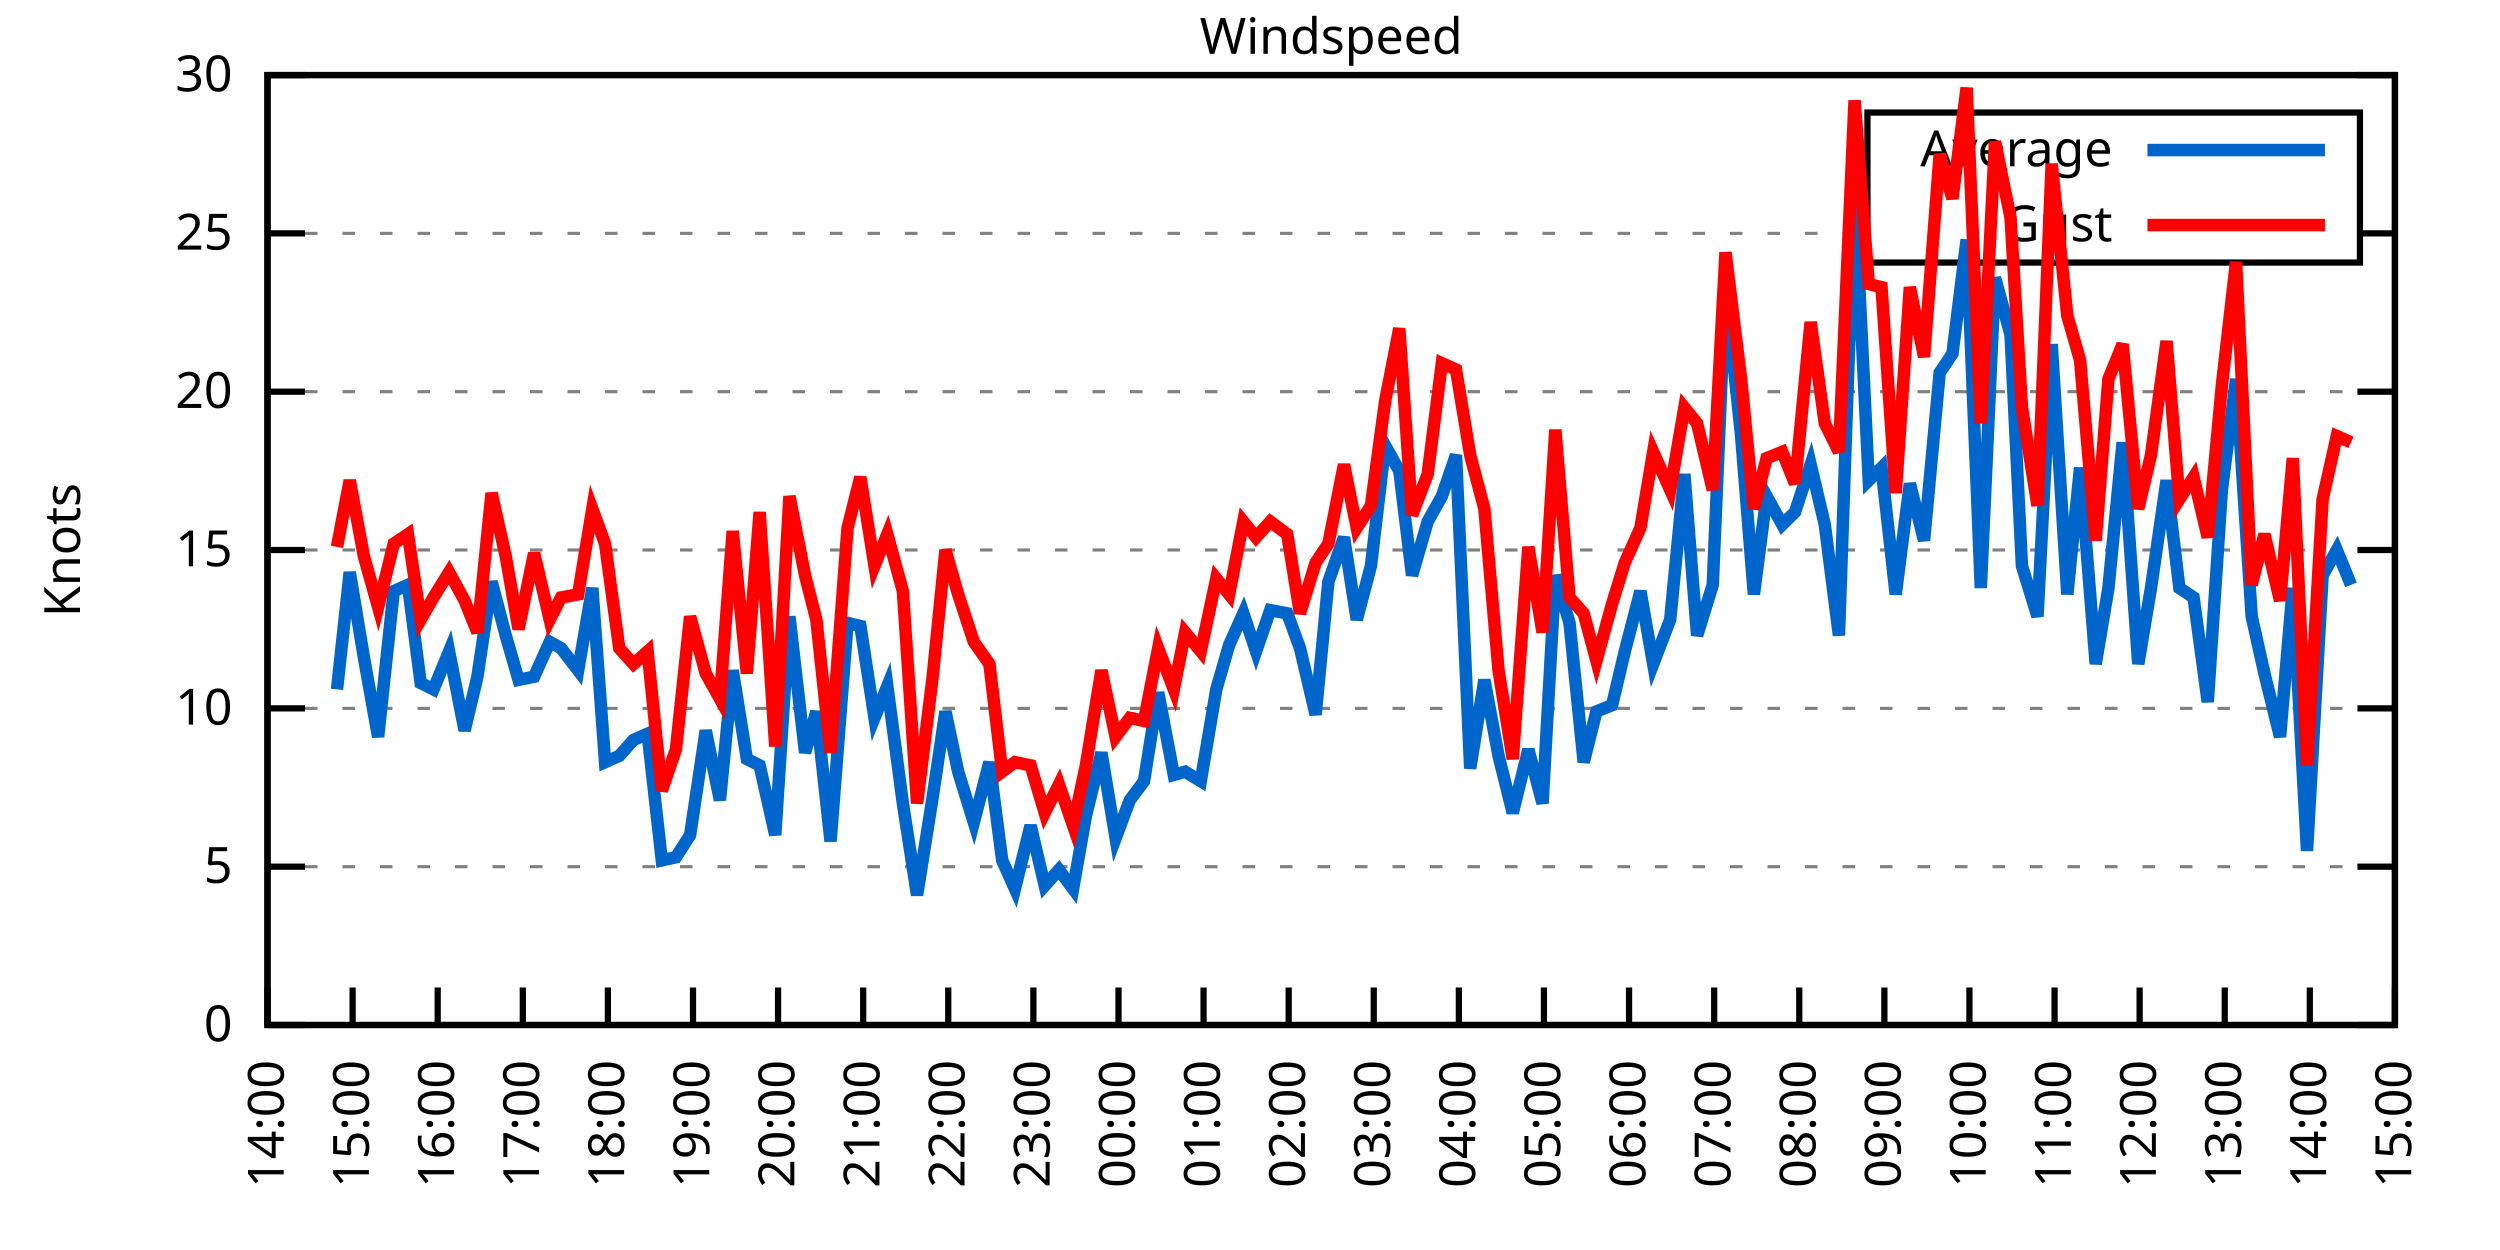
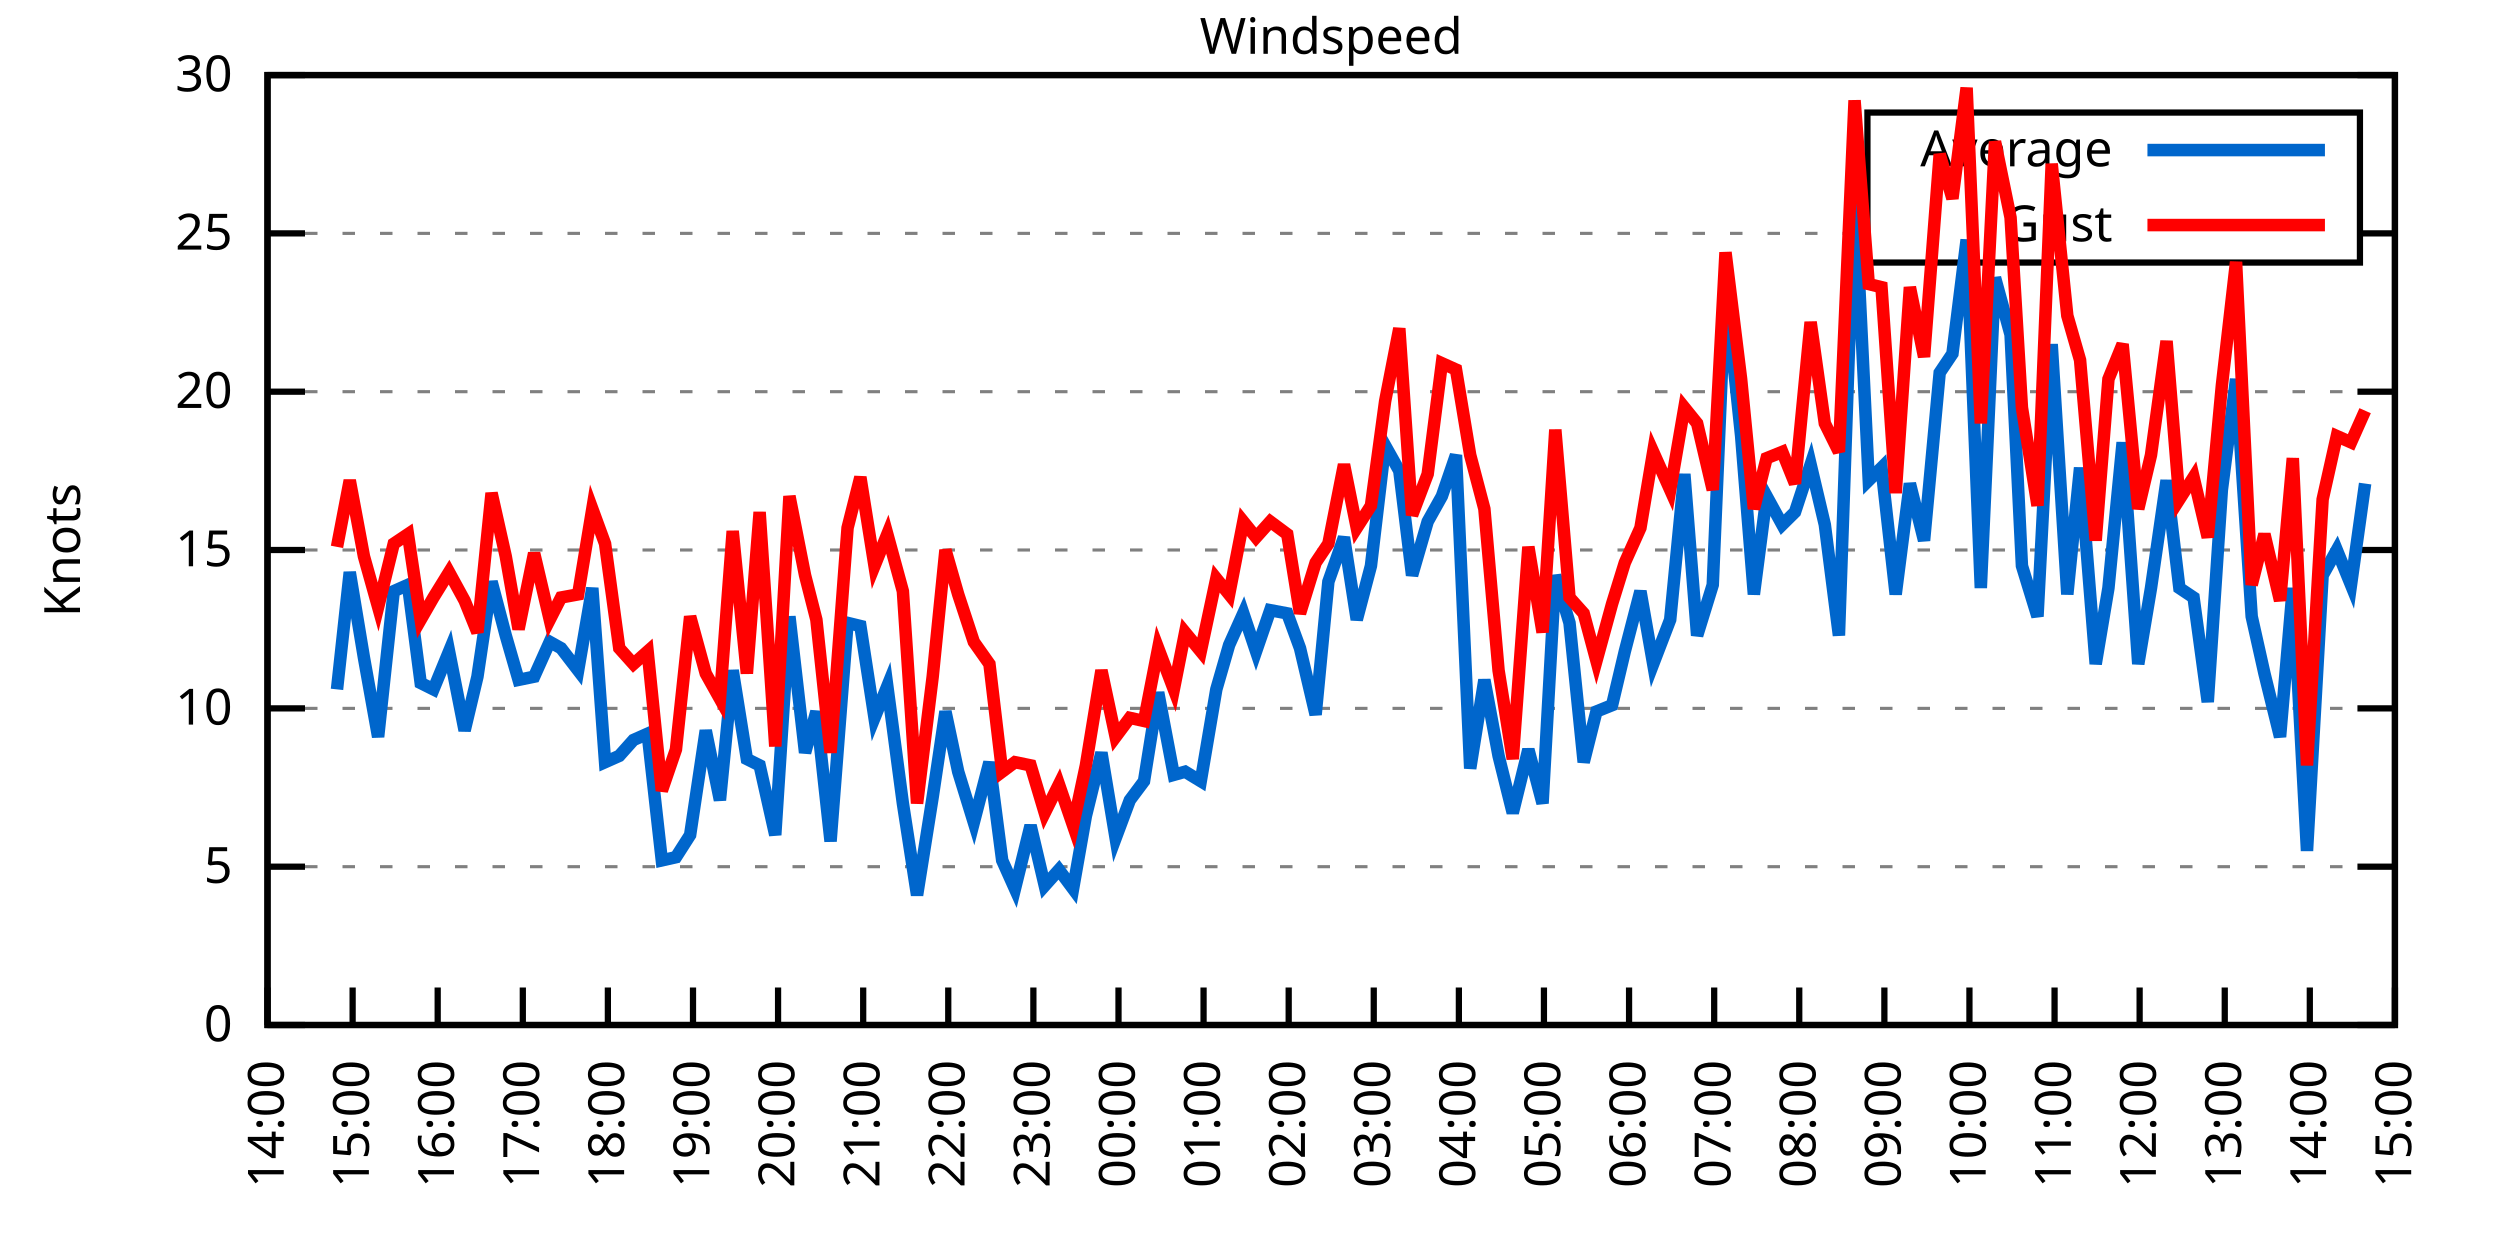
<svg xmlns="http://www.w3.org/2000/svg" xmlns:xlink="http://www.w3.org/1999/xlink" width="400" height="200" viewBox="0 0 400 200">
  <g id="gnuplot_canvas">
    <rect x="0" y="0" width="400" height="200" fill="none" />
    <defs>
      <circle id="gpDot" r="0.5" stroke-width="0.5" stroke="currentColor" />
      <path id="gpPt0" stroke-width="0.333" stroke="currentColor" d="M-1,0 h2 M0,-1 v2" />
      <path id="gpPt1" stroke-width="0.333" stroke="currentColor" d="M-1,-1 L1,1 M1,-1 L-1,1" />
      <path id="gpPt2" stroke-width="0.333" stroke="currentColor" d="M-1,0 L1,0 M0,-1 L0,1 M-1,-1 L1,1 M-1,1 L1,-1" />
      <rect id="gpPt3" stroke-width="0.333" stroke="currentColor" x="-1" y="-1" width="2" height="2" />
      <rect id="gpPt4" stroke-width="0.333" stroke="currentColor" fill="currentColor" x="-1" y="-1" width="2" height="2" />
      <circle id="gpPt5" stroke-width="0.333" stroke="currentColor" cx="0" cy="0" r="1" />
      <use xlink:href="#gpPt5" id="gpPt6" fill="currentColor" stroke="none" />
      <path id="gpPt7" stroke-width="0.333" stroke="currentColor" d="M0,-1.33 L-1.33,0.67 L1.33,0.67 z" />
      <use xlink:href="#gpPt7" id="gpPt8" fill="currentColor" stroke="none" />
      <use xlink:href="#gpPt7" id="gpPt9" stroke="currentColor" transform="rotate(180)" />
      <use xlink:href="#gpPt9" id="gpPt10" fill="currentColor" stroke="none" />
      <use xlink:href="#gpPt3" id="gpPt11" stroke="currentColor" transform="rotate(45)" />
      <use xlink:href="#gpPt11" id="gpPt12" fill="currentColor" stroke="none" />
      <path id="gpPt13" stroke-width="0.333" stroke="currentColor" d="M0,1.330 L1.265,0.411 L0.782,-1.067 L-0.782,-1.076 L-1.265,0.411 z" />
      <use xlink:href="#gpPt13" id="gpPt14" fill="currentColor" stroke="none" />
      <filter id="textbox" filterUnits="objectBoundingBox" x="0" y="0" height="1" width="1">
        <feFlood flood-color="white" flood-opacity="1" result="bgnd" />
        <feComposite in="SourceGraphic" in2="bgnd" operator="atop" />
      </filter>
      <filter id="greybox" filterUnits="objectBoundingBox" x="0" y="0" height="1" width="1">
        <feFlood flood-color="lightgrey" flood-opacity="1" result="grey" />
        <feComposite in="SourceGraphic" in2="grey" operator="atop" />
      </filter>
    </defs>
    <g fill="none" color="white" stroke="currentColor" stroke-width="1.00" stroke-linecap="butt" stroke-linejoin="miter">
</g>
    <g fill="none" color="black" stroke="currentColor" stroke-width="1.00" stroke-linecap="butt" stroke-linejoin="miter">
      <g stroke="none" shape-rendering="crispEdges">
        <polygon fill="rgb(255, 255, 255)" points="42.80,164.00 383.18,164.00 383.18,12.02 42.80,12.02 " />
      </g>
    </g>
    <g fill="none" color="black" stroke="currentColor" stroke-width="1.00" stroke-linecap="butt" stroke-linejoin="miter">
</g>
    <g fill="none" color="black" stroke="black" stroke-width="0.50" stroke-linecap="butt" stroke-linejoin="miter">
</g>
    <g fill="none" color="gray" stroke="currentColor" stroke-width="0.50" stroke-linecap="butt" stroke-linejoin="miter">
      <path stroke="gray" stroke-dasharray="2,4" class="gridline" d="M42.80,164.00 L383.19,164.00  " />
    </g>
    <g fill="none" color="gray" stroke="gray" stroke-width="1.00" stroke-linecap="butt" stroke-linejoin="miter">
</g>
    <g fill="none" color="black" stroke="currentColor" stroke-width="1.00" stroke-linecap="butt" stroke-linejoin="miter">
      <path stroke="black" d="M42.80,164.00 L48.80,164.00 M383.19,164.00 L377.19,164.00  " />
      <g transform="translate(37.20,166.60)" stroke="none" fill="black" font-family="Sans" font-size="8.00" text-anchor="end">
        <text>
          <tspan font-family="Sans"> 0</tspan>
        </text>
      </g>
    </g>
    <g fill="none" color="black" stroke="currentColor" stroke-width="1.00" stroke-linecap="butt" stroke-linejoin="miter">
</g>
    <g fill="none" color="black" stroke="black" stroke-width="0.50" stroke-linecap="butt" stroke-linejoin="miter">
</g>
    <g fill="none" color="gray" stroke="currentColor" stroke-width="0.50" stroke-linecap="butt" stroke-linejoin="miter">
      <path stroke="gray" stroke-dasharray="2,4" class="gridline" d="M42.80,138.67 L383.19,138.67  " />
    </g>
    <g fill="none" color="gray" stroke="gray" stroke-width="1.00" stroke-linecap="butt" stroke-linejoin="miter">
</g>
    <g fill="none" color="black" stroke="currentColor" stroke-width="1.00" stroke-linecap="butt" stroke-linejoin="miter">
      <path stroke="black" d="M42.80,138.67 L48.80,138.67 M383.19,138.67 L377.19,138.67  " />
      <g transform="translate(37.20,141.27)" stroke="none" fill="black" font-family="Sans" font-size="8.00" text-anchor="end">
        <text>
          <tspan font-family="Sans"> 5</tspan>
        </text>
      </g>
    </g>
    <g fill="none" color="black" stroke="currentColor" stroke-width="1.00" stroke-linecap="butt" stroke-linejoin="miter">
</g>
    <g fill="none" color="black" stroke="black" stroke-width="0.50" stroke-linecap="butt" stroke-linejoin="miter">
</g>
    <g fill="none" color="gray" stroke="currentColor" stroke-width="0.50" stroke-linecap="butt" stroke-linejoin="miter">
      <path stroke="gray" stroke-dasharray="2,4" class="gridline" d="M42.80,113.34 L383.19,113.34  " />
    </g>
    <g fill="none" color="gray" stroke="gray" stroke-width="1.00" stroke-linecap="butt" stroke-linejoin="miter">
</g>
    <g fill="none" color="black" stroke="currentColor" stroke-width="1.00" stroke-linecap="butt" stroke-linejoin="miter">
      <path stroke="black" d="M42.80,113.34 L48.80,113.34 M383.19,113.34 L377.19,113.34  " />
      <g transform="translate(37.20,115.94)" stroke="none" fill="black" font-family="Sans" font-size="8.00" text-anchor="end">
        <text>
          <tspan font-family="Sans"> 10</tspan>
        </text>
      </g>
    </g>
    <g fill="none" color="black" stroke="currentColor" stroke-width="1.00" stroke-linecap="butt" stroke-linejoin="miter">
</g>
    <g fill="none" color="black" stroke="black" stroke-width="0.50" stroke-linecap="butt" stroke-linejoin="miter">
</g>
    <g fill="none" color="gray" stroke="currentColor" stroke-width="0.50" stroke-linecap="butt" stroke-linejoin="miter">
      <path stroke="gray" stroke-dasharray="2,4" class="gridline" d="M42.80,88.00 L383.19,88.00  " />
    </g>
    <g fill="none" color="gray" stroke="gray" stroke-width="1.00" stroke-linecap="butt" stroke-linejoin="miter">
</g>
    <g fill="none" color="black" stroke="currentColor" stroke-width="1.00" stroke-linecap="butt" stroke-linejoin="miter">
      <path stroke="black" d="M42.80,88.00 L48.80,88.00 M383.19,88.00 L377.19,88.00  " />
      <g transform="translate(37.20,90.60)" stroke="none" fill="black" font-family="Sans" font-size="8.00" text-anchor="end">
        <text>
          <tspan font-family="Sans"> 15</tspan>
        </text>
      </g>
    </g>
    <g fill="none" color="black" stroke="currentColor" stroke-width="1.00" stroke-linecap="butt" stroke-linejoin="miter">
</g>
    <g fill="none" color="black" stroke="black" stroke-width="0.50" stroke-linecap="butt" stroke-linejoin="miter">
</g>
    <g fill="none" color="gray" stroke="currentColor" stroke-width="0.50" stroke-linecap="butt" stroke-linejoin="miter">
      <path stroke="gray" stroke-dasharray="2,4" class="gridline" d="M42.80,62.67 L383.19,62.67  " />
    </g>
    <g fill="none" color="gray" stroke="gray" stroke-width="1.00" stroke-linecap="butt" stroke-linejoin="miter">
</g>
    <g fill="none" color="black" stroke="currentColor" stroke-width="1.00" stroke-linecap="butt" stroke-linejoin="miter">
      <path stroke="black" d="M42.80,62.67 L48.80,62.67 M383.19,62.67 L377.19,62.67  " />
      <g transform="translate(37.20,65.27)" stroke="none" fill="black" font-family="Sans" font-size="8.00" text-anchor="end">
        <text>
          <tspan font-family="Sans"> 20</tspan>
        </text>
      </g>
    </g>
    <g fill="none" color="black" stroke="currentColor" stroke-width="1.00" stroke-linecap="butt" stroke-linejoin="miter">
</g>
    <g fill="none" color="black" stroke="black" stroke-width="0.50" stroke-linecap="butt" stroke-linejoin="miter">
</g>
    <g fill="none" color="gray" stroke="currentColor" stroke-width="0.50" stroke-linecap="butt" stroke-linejoin="miter">
      <path stroke="gray" stroke-dasharray="2,4" class="gridline" d="M42.80,37.34 L298.79,37.34 M377.59,37.34 L383.19,37.34  " />
    </g>
    <g fill="none" color="gray" stroke="gray" stroke-width="1.00" stroke-linecap="butt" stroke-linejoin="miter">
</g>
    <g fill="none" color="black" stroke="currentColor" stroke-width="1.00" stroke-linecap="butt" stroke-linejoin="miter">
      <path stroke="black" d="M42.80,37.34 L48.80,37.34 M383.19,37.34 L377.19,37.34  " />
      <g transform="translate(37.20,39.94)" stroke="none" fill="black" font-family="Sans" font-size="8.00" text-anchor="end">
        <text>
          <tspan font-family="Sans"> 25</tspan>
        </text>
      </g>
    </g>
    <g fill="none" color="black" stroke="currentColor" stroke-width="1.00" stroke-linecap="butt" stroke-linejoin="miter">
</g>
    <g fill="none" color="black" stroke="black" stroke-width="0.50" stroke-linecap="butt" stroke-linejoin="miter">
</g>
    <g fill="none" color="gray" stroke="currentColor" stroke-width="0.50" stroke-linecap="butt" stroke-linejoin="miter">
      <path stroke="gray" stroke-dasharray="2,4" class="gridline" d="M42.80,12.01 L383.19,12.01  " />
    </g>
    <g fill="none" color="gray" stroke="gray" stroke-width="1.00" stroke-linecap="butt" stroke-linejoin="miter">
</g>
    <g fill="none" color="black" stroke="currentColor" stroke-width="1.00" stroke-linecap="butt" stroke-linejoin="miter">
      <path stroke="black" d="M42.80,12.01 L48.80,12.01 M383.19,12.01 L377.19,12.01  " />
      <g transform="translate(37.20,14.61)" stroke="none" fill="black" font-family="Sans" font-size="8.00" text-anchor="end">
        <text>
          <tspan font-family="Sans"> 30</tspan>
        </text>
      </g>
    </g>
    <g fill="none" color="black" stroke="currentColor" stroke-width="1.00" stroke-linecap="butt" stroke-linejoin="miter">
      <path stroke="black" d="M42.80,164.00 L42.80,158.00  " />
      <g transform="translate(45.40,169.60) rotate(270.00)" stroke="none" fill="black" font-family="Sans" font-size="8.00" text-anchor="end">
        <text>
          <tspan font-family="Sans">14:00</tspan>
        </text>
      </g>
    </g>
    <g fill="none" color="black" stroke="currentColor" stroke-width="1.00" stroke-linecap="butt" stroke-linejoin="miter">
      <path stroke="black" d="M56.42,164.00 L56.42,158.00  " />
      <g transform="translate(59.02,169.60) rotate(270.00)" stroke="none" fill="black" font-family="Sans" font-size="8.00" text-anchor="end">
        <text>
          <tspan font-family="Sans">15:00</tspan>
        </text>
      </g>
    </g>
    <g fill="none" color="black" stroke="currentColor" stroke-width="1.00" stroke-linecap="butt" stroke-linejoin="miter">
      <path stroke="black" d="M70.03,164.00 L70.03,158.00  " />
      <g transform="translate(72.63,169.60) rotate(270.00)" stroke="none" fill="black" font-family="Sans" font-size="8.00" text-anchor="end">
        <text>
          <tspan font-family="Sans">16:00</tspan>
        </text>
      </g>
    </g>
    <g fill="none" color="black" stroke="currentColor" stroke-width="1.00" stroke-linecap="butt" stroke-linejoin="miter">
      <path stroke="black" d="M83.65,164.00 L83.65,158.00  " />
      <g transform="translate(86.25,169.60) rotate(270.00)" stroke="none" fill="black" font-family="Sans" font-size="8.00" text-anchor="end">
        <text>
          <tspan font-family="Sans">17:00</tspan>
        </text>
      </g>
    </g>
    <g fill="none" color="black" stroke="currentColor" stroke-width="1.00" stroke-linecap="butt" stroke-linejoin="miter">
      <path stroke="black" d="M97.26,164.00 L97.26,158.00  " />
      <g transform="translate(99.86,169.60) rotate(270.00)" stroke="none" fill="black" font-family="Sans" font-size="8.00" text-anchor="end">
        <text>
          <tspan font-family="Sans">18:00</tspan>
        </text>
      </g>
    </g>
    <g fill="none" color="black" stroke="currentColor" stroke-width="1.00" stroke-linecap="butt" stroke-linejoin="miter">
      <path stroke="black" d="M110.88,164.00 L110.88,158.00  " />
      <g transform="translate(113.48,169.60) rotate(270.00)" stroke="none" fill="black" font-family="Sans" font-size="8.00" text-anchor="end">
        <text>
          <tspan font-family="Sans">19:00</tspan>
        </text>
      </g>
    </g>
    <g fill="none" color="black" stroke="currentColor" stroke-width="1.00" stroke-linecap="butt" stroke-linejoin="miter">
      <path stroke="black" d="M124.49,164.00 L124.49,158.00  " />
      <g transform="translate(127.09,169.60) rotate(270.00)" stroke="none" fill="black" font-family="Sans" font-size="8.00" text-anchor="end">
        <text>
          <tspan font-family="Sans">20:00</tspan>
        </text>
      </g>
    </g>
    <g fill="none" color="black" stroke="currentColor" stroke-width="1.00" stroke-linecap="butt" stroke-linejoin="miter">
      <path stroke="black" d="M138.11,164.00 L138.11,158.00  " />
      <g transform="translate(140.71,169.60) rotate(270.00)" stroke="none" fill="black" font-family="Sans" font-size="8.00" text-anchor="end">
        <text>
          <tspan font-family="Sans">21:00</tspan>
        </text>
      </g>
    </g>
    <g fill="none" color="black" stroke="currentColor" stroke-width="1.00" stroke-linecap="butt" stroke-linejoin="miter">
      <path stroke="black" d="M151.72,164.00 L151.72,158.00  " />
      <g transform="translate(154.32,169.60) rotate(270.00)" stroke="none" fill="black" font-family="Sans" font-size="8.00" text-anchor="end">
        <text>
          <tspan font-family="Sans">22:00</tspan>
        </text>
      </g>
    </g>
    <g fill="none" color="black" stroke="currentColor" stroke-width="1.00" stroke-linecap="butt" stroke-linejoin="miter">
      <path stroke="black" d="M165.34,164.00 L165.34,158.00  " />
      <g transform="translate(167.94,169.60) rotate(270.00)" stroke="none" fill="black" font-family="Sans" font-size="8.00" text-anchor="end">
        <text>
          <tspan font-family="Sans">23:00</tspan>
        </text>
      </g>
    </g>
    <g fill="none" color="black" stroke="currentColor" stroke-width="1.00" stroke-linecap="butt" stroke-linejoin="miter">
      <path stroke="black" d="M178.96,164.00 L178.96,158.00  " />
      <g transform="translate(181.56,169.60) rotate(270.00)" stroke="none" fill="black" font-family="Sans" font-size="8.00" text-anchor="end">
        <text>
          <tspan font-family="Sans">00:00</tspan>
        </text>
      </g>
    </g>
    <g fill="none" color="black" stroke="currentColor" stroke-width="1.00" stroke-linecap="butt" stroke-linejoin="miter">
      <path stroke="black" d="M192.57,164.00 L192.57,158.00  " />
      <g transform="translate(195.17,169.60) rotate(270.00)" stroke="none" fill="black" font-family="Sans" font-size="8.00" text-anchor="end">
        <text>
          <tspan font-family="Sans">01:00</tspan>
        </text>
      </g>
    </g>
    <g fill="none" color="black" stroke="currentColor" stroke-width="1.00" stroke-linecap="butt" stroke-linejoin="miter">
      <path stroke="black" d="M206.19,164.00 L206.19,158.00  " />
      <g transform="translate(208.79,169.60) rotate(270.00)" stroke="none" fill="black" font-family="Sans" font-size="8.00" text-anchor="end">
        <text>
          <tspan font-family="Sans">02:00</tspan>
        </text>
      </g>
    </g>
    <g fill="none" color="black" stroke="currentColor" stroke-width="1.00" stroke-linecap="butt" stroke-linejoin="miter">
      <path stroke="black" d="M219.80,164.00 L219.80,158.00  " />
      <g transform="translate(222.40,169.60) rotate(270.00)" stroke="none" fill="black" font-family="Sans" font-size="8.00" text-anchor="end">
        <text>
          <tspan font-family="Sans">03:00</tspan>
        </text>
      </g>
    </g>
    <g fill="none" color="black" stroke="currentColor" stroke-width="1.00" stroke-linecap="butt" stroke-linejoin="miter">
      <path stroke="black" d="M233.42,164.00 L233.42,158.00  " />
      <g transform="translate(236.02,169.60) rotate(270.00)" stroke="none" fill="black" font-family="Sans" font-size="8.00" text-anchor="end">
        <text>
          <tspan font-family="Sans">04:00</tspan>
        </text>
      </g>
    </g>
    <g fill="none" color="black" stroke="currentColor" stroke-width="1.00" stroke-linecap="butt" stroke-linejoin="miter">
      <path stroke="black" d="M247.03,164.00 L247.03,158.00  " />
      <g transform="translate(249.63,169.60) rotate(270.00)" stroke="none" fill="black" font-family="Sans" font-size="8.00" text-anchor="end">
        <text>
          <tspan font-family="Sans">05:00</tspan>
        </text>
      </g>
    </g>
    <g fill="none" color="black" stroke="currentColor" stroke-width="1.00" stroke-linecap="butt" stroke-linejoin="miter">
      <path stroke="black" d="M260.65,164.00 L260.65,158.00  " />
      <g transform="translate(263.25,169.60) rotate(270.00)" stroke="none" fill="black" font-family="Sans" font-size="8.00" text-anchor="end">
        <text>
          <tspan font-family="Sans">06:00</tspan>
        </text>
      </g>
    </g>
    <g fill="none" color="black" stroke="currentColor" stroke-width="1.00" stroke-linecap="butt" stroke-linejoin="miter">
      <path stroke="black" d="M274.27,164.00 L274.27,158.00  " />
      <g transform="translate(276.87,169.60) rotate(270.00)" stroke="none" fill="black" font-family="Sans" font-size="8.00" text-anchor="end">
        <text>
          <tspan font-family="Sans">07:00</tspan>
        </text>
      </g>
    </g>
    <g fill="none" color="black" stroke="currentColor" stroke-width="1.00" stroke-linecap="butt" stroke-linejoin="miter">
      <path stroke="black" d="M287.88,164.00 L287.88,158.00  " />
      <g transform="translate(290.48,169.60) rotate(270.00)" stroke="none" fill="black" font-family="Sans" font-size="8.00" text-anchor="end">
        <text>
          <tspan font-family="Sans">08:00</tspan>
        </text>
      </g>
    </g>
    <g fill="none" color="black" stroke="currentColor" stroke-width="1.00" stroke-linecap="butt" stroke-linejoin="miter">
      <path stroke="black" d="M301.50,164.00 L301.50,158.00  " />
      <g transform="translate(304.10,169.60) rotate(270.00)" stroke="none" fill="black" font-family="Sans" font-size="8.00" text-anchor="end">
        <text>
          <tspan font-family="Sans">09:00</tspan>
        </text>
      </g>
    </g>
    <g fill="none" color="black" stroke="currentColor" stroke-width="1.00" stroke-linecap="butt" stroke-linejoin="miter">
      <path stroke="black" d="M315.11,164.00 L315.11,158.00  " />
      <g transform="translate(317.71,169.60) rotate(270.00)" stroke="none" fill="black" font-family="Sans" font-size="8.00" text-anchor="end">
        <text>
          <tspan font-family="Sans">10:00</tspan>
        </text>
      </g>
    </g>
    <g fill="none" color="black" stroke="currentColor" stroke-width="1.00" stroke-linecap="butt" stroke-linejoin="miter">
      <path stroke="black" d="M328.73,164.00 L328.73,158.00  " />
      <g transform="translate(331.33,169.60) rotate(270.00)" stroke="none" fill="black" font-family="Sans" font-size="8.00" text-anchor="end">
        <text>
          <tspan font-family="Sans">11:00</tspan>
        </text>
      </g>
    </g>
    <g fill="none" color="black" stroke="currentColor" stroke-width="1.00" stroke-linecap="butt" stroke-linejoin="miter">
      <path stroke="black" d="M342.34,164.00 L342.34,158.00  " />
      <g transform="translate(344.94,169.60) rotate(270.00)" stroke="none" fill="black" font-family="Sans" font-size="8.00" text-anchor="end">
        <text>
          <tspan font-family="Sans">12:00</tspan>
        </text>
      </g>
    </g>
    <g fill="none" color="black" stroke="currentColor" stroke-width="1.00" stroke-linecap="butt" stroke-linejoin="miter">
      <path stroke="black" d="M355.96,164.00 L355.96,158.00  " />
      <g transform="translate(358.56,169.60) rotate(270.00)" stroke="none" fill="black" font-family="Sans" font-size="8.00" text-anchor="end">
        <text>
          <tspan font-family="Sans">13:00</tspan>
        </text>
      </g>
    </g>
    <g fill="none" color="black" stroke="currentColor" stroke-width="1.00" stroke-linecap="butt" stroke-linejoin="miter">
      <path stroke="black" d="M369.57,164.00 L369.57,158.00  " />
      <g transform="translate(372.17,169.60) rotate(270.00)" stroke="none" fill="black" font-family="Sans" font-size="8.00" text-anchor="end">
        <text>
          <tspan font-family="Sans">14:00</tspan>
        </text>
      </g>
    </g>
    <g fill="none" color="black" stroke="currentColor" stroke-width="1.00" stroke-linecap="butt" stroke-linejoin="miter">
      <path stroke="black" d="M383.19,164.00 L383.19,158.00  " />
      <g transform="translate(385.79,169.60) rotate(270.00)" stroke="none" fill="black" font-family="Sans" font-size="8.00" text-anchor="end">
        <text>
          <tspan font-family="Sans">15:00</tspan>
        </text>
      </g>
    </g>
    <g fill="none" color="black" stroke="currentColor" stroke-width="1.00" stroke-linecap="butt" stroke-linejoin="miter">
</g>
    <g fill="none" color="black" stroke="currentColor" stroke-width="1.00" stroke-linecap="butt" stroke-linejoin="miter">
      <path stroke="black" d="M42.80,12.01 L42.80,164.00 L383.19,164.00 L383.19,12.01 L42.80,12.01 Z  " />
    </g>
    <g fill="none" color="black" stroke="currentColor" stroke-width="1.00" stroke-linecap="butt" stroke-linejoin="miter">
</g>
    <g fill="none" color="black" stroke="currentColor" stroke-width="1.00" stroke-linecap="butt" stroke-linejoin="miter">
      <path stroke="black" d="M298.79,42.01 L298.79,18.01 L377.59,18.01 L377.59,42.01 L298.79,42.01 Z  " />
    </g>
    <g id="Windspeed_plot_1">
      <g fill="none" color="white" stroke="black" stroke-width="2.00" stroke-linecap="butt" stroke-linejoin="miter">
</g>
      <g fill="none" color="black" stroke="currentColor" stroke-width="2.00" stroke-linecap="butt" stroke-linejoin="miter">
        <g transform="translate(337.99,26.61)" stroke="none" fill="black" font-family="Sans" font-size="8.00" text-anchor="end">
          <text>
            <tspan font-family="Sans">Average</tspan>
          </text>
        </g>
      </g>
      <g fill="none" color="black" stroke="currentColor" stroke-width="2.00" stroke-linecap="butt" stroke-linejoin="miter">
-         <path stroke="rgb(  0, 102, 204)" d="M343.59,24.01 L371.99,24.01 M53.92,110.30 L55.96,91.55 L58.23,105.23 L60.50,117.90 L63.00,94.59 L65.27,93.58   L67.31,109.28 L69.35,110.30 L71.85,104.22 L74.34,116.88 L76.39,108.27 L78.65,93.07 L80.92,101.68 L82.97,108.78   L85.46,108.27 L87.96,102.70 L89.77,103.71 L92.50,107.26 L94.77,94.08 L96.81,121.95 L99.08,120.94 L101.35,118.40   L103.62,117.39 L105.89,137.66 L108.15,137.15 L110.42,133.60 L112.92,116.88 L115.19,128.03 L117.23,107.26 L119.50,121.44   L121.54,122.46 L124.04,133.60 L126.31,98.64 L128.81,120.43 L130.62,113.84 L132.89,134.62 L135.61,99.66 L137.66,100.16   L139.92,114.86 L141.97,109.79 L144.46,128.54 L146.73,143.23 L149.23,127.52 L151.27,113.84 L153.31,123.47 L155.81,131.58   L158.31,121.95 L160.35,137.66 L162.39,142.21 L164.89,132.08 L167.16,141.71 L169.43,139.17 L171.69,142.21 L173.74,130.56   L176.23,120.43 L178.50,134.11 L180.77,128.03 L183.04,124.99 L185.31,110.80 L187.81,123.98 L189.62,123.47 L192.12,124.99   L194.61,110.30 L196.66,103.20 L198.93,98.14 L200.97,104.22 L203.24,97.63 L205.96,98.14 L208.00,103.71 L210.50,114.35   L212.54,93.07 L215.04,85.98 L217.08,99.15 L219.35,90.54 L221.62,71.29 L223.89,75.34 L225.93,92.06 L228.43,83.45   L230.70,79.39 L232.96,72.81 L235.23,122.96 L237.50,108.78 L239.77,120.94 L242.04,130.06 L244.54,119.92 L246.81,128.54   L248.85,92.06 L251.12,99.66 L253.39,121.95 L255.43,113.84 L257.93,112.83 L259.97,104.22 L262.47,94.59 L264.51,106.24   L267.23,99.15 L269.50,75.85 L271.54,101.68 L274.04,93.58 L276.08,45.95 L278.58,69.77 L280.62,95.10 L282.66,79.39   L285.16,83.95 L287.20,81.93 L289.70,74.33 L291.97,83.95 L294.23,101.68 L296.73,30.25 L299.00,76.86 L301.04,74.83   L303.31,95.10 L305.58,77.37 L307.85,86.49 L310.35,59.63 L312.39,56.59 L314.66,38.35 L316.93,94.08 L319.20,44.43   L321.69,53.55 L323.51,90.54 L326.00,98.64 L328.27,55.07 L330.77,95.10 L332.81,74.83 L335.31,106.24 L337.35,94.08   L339.62,70.78 L342.12,106.24 L344.16,94.08 L346.65,76.86 L348.70,94.08 L350.97,95.60 L353.24,112.32 L355.50,78.38   L357.77,60.65 L360.27,98.64 L362.31,107.76 L364.81,117.90 L366.85,94.08 L369.12,136.14 L371.62,92.06 L373.89,88.00   L376.16,93.58  " />
+         <path stroke="rgb(  0, 102, 204)" d="M343.59,24.01 L371.99,24.01 M53.92,110.30 L55.96,91.55 L58.23,105.23 L60.50,117.90 L63.00,94.59 L65.27,93.58   L67.31,109.28 L69.35,110.30 L71.85,104.22 L74.34,116.88 L76.39,108.27 L78.65,93.07 L80.92,101.68 L82.97,108.78   L85.46,108.27 L87.96,102.70 L89.77,103.71 L92.50,107.26 L94.77,94.08 L96.81,121.95 L99.08,120.94 L101.35,118.40   L103.62,117.39 L105.89,137.66 L108.15,137.15 L110.42,133.60 L112.92,116.88 L115.19,128.03 L117.23,107.26 L119.50,121.44   L121.54,122.46 L124.04,133.60 L126.31,98.64 L128.81,120.43 L130.62,113.84 L132.89,134.62 L135.61,99.66 L137.66,100.16   L139.92,114.86 L141.97,109.79 L144.46,128.54 L146.73,143.23 L149.23,127.52 L151.27,113.84 L153.31,123.47 L155.81,131.58   L158.31,121.95 L160.35,137.66 L162.39,142.21 L164.89,132.08 L167.16,141.71 L169.43,139.17 L171.69,142.21 L173.74,130.56   L176.23,120.43 L178.50,134.11 L180.77,128.03 L183.04,124.99 L185.31,110.80 L187.81,123.98 L189.62,123.47 L192.12,124.99   L194.61,110.30 L196.66,103.20 L198.93,98.14 L200.97,104.22 L203.24,97.63 L205.96,98.14 L208.00,103.71 L210.50,114.35   L212.54,93.07 L215.04,85.98 L217.08,99.15 L219.35,90.54 L221.62,71.29 L223.89,75.34 L225.93,92.06 L228.43,83.45   L230.70,79.39 L232.96,72.81 L235.23,122.96 L237.50,108.78 L239.77,120.94 L242.04,130.06 L244.54,119.92 L246.81,128.54   L248.85,92.06 L251.12,99.66 L253.39,121.95 L255.43,113.84 L257.93,112.83 L259.97,104.22 L262.47,94.59 L264.51,106.24   L267.23,99.15 L269.50,75.85 L271.54,101.68 L274.04,93.58 L276.08,45.95 L278.58,69.77 L280.62,95.10 L282.66,79.39   L285.16,83.95 L287.20,81.93 L289.70,74.33 L291.97,83.95 L294.23,101.68 L296.73,30.25 L299.00,76.86 L301.04,74.83   L303.31,95.10 L305.58,77.37 L307.85,86.49 L310.35,59.63 L312.39,56.59 L314.66,38.35 L316.93,94.08 L319.20,44.43   L321.69,53.55 L323.51,90.54 L326.00,98.64 L328.27,55.07 L330.77,95.10 L332.81,74.83 L335.31,106.24 L337.35,94.08   L339.62,70.78 L342.12,106.24 L344.16,94.08 L346.65,76.86 L348.70,94.08 L350.97,95.60 L353.24,112.32 L355.50,78.38   L357.77,60.65 L360.27,98.64 L362.31,107.76 L364.81,117.90 L366.85,94.08 L369.12,136.14 L371.62,92.06 L373.89,88.00   L376.16,93.58 L378.42,77.37  " />
      </g>
    </g>
    <g id="Windspeed_plot_2">
      <g fill="none" color="black" stroke="currentColor" stroke-width="2.00" stroke-linecap="butt" stroke-linejoin="miter">
        <g transform="translate(337.99,38.61)" stroke="none" fill="black" font-family="Sans" font-size="8.00" text-anchor="end">
          <text>
            <tspan font-family="Sans">Gust</tspan>
          </text>
        </g>
      </g>
      <g fill="none" color="black" stroke="currentColor" stroke-width="2.00" stroke-linecap="butt" stroke-linejoin="miter">
-         <path stroke="rgb(255,   0,   0)" d="M343.59,36.01 L371.99,36.01 M53.92,87.50 L55.96,76.86 L58.23,89.02 L60.50,97.12 L63.00,86.99 L65.27,85.47   L67.31,99.15 L69.35,95.60 L71.85,91.55 L74.34,96.11 L76.39,101.18 L78.65,78.89 L80.92,89.02 L82.97,100.67   L85.46,88.51 L87.96,99.15 L89.77,95.60 L92.50,95.10 L94.77,81.42 L96.81,86.99 L99.08,103.71 L101.35,106.24   L103.62,104.22 L105.89,126.51 L108.15,119.92 L110.42,98.64 L112.92,107.76 L115.19,111.82 L117.23,84.97 L119.50,107.76   L121.54,81.93 L124.04,119.42 L126.31,79.39 L128.81,92.06 L130.62,99.15 L132.89,120.43 L135.61,84.46 L137.66,76.35   L139.92,90.54 L141.97,85.47 L144.46,94.59 L146.73,128.54 L149.23,108.27 L151.27,88.00 L153.31,95.10 L155.81,102.70   L158.31,106.24 L160.35,123.47 L162.39,121.95 L164.89,122.46 L167.16,130.06 L169.43,125.50 L171.69,132.08 L173.74,122.46   L176.23,107.26 L178.50,117.90 L180.77,114.86 L183.04,115.36 L185.31,103.71 L187.81,110.30 L189.62,101.18 L192.12,104.22   L194.61,92.56 L196.66,95.10 L198.93,83.45 L200.97,85.98 L203.24,83.45 L205.96,85.47 L208.00,98.14 L210.50,90.03   L212.54,86.99 L215.04,74.33 L217.08,84.46 L219.35,80.91 L221.62,64.19 L223.89,52.54 L225.93,82.43 L228.43,75.85   L230.70,58.11 L232.96,59.13 L235.23,72.81 L237.50,81.42 L239.77,107.26 L242.04,121.44 L244.54,87.50 L246.81,101.18   L248.85,68.75 L251.12,95.60 L253.39,98.14 L255.43,105.74 L257.93,96.62 L259.97,90.03 L262.47,84.46 L264.51,72.30   L267.23,78.38 L269.50,65.21 L271.54,67.74 L274.04,78.38 L276.08,40.38 L278.58,60.65 L280.62,81.42 L282.66,73.31   L285.16,72.30 L287.20,77.37 L289.70,51.53 L291.97,67.74 L294.23,72.30 L296.73,16.06 L299.00,45.45 L301.04,45.95   L303.31,78.89 L305.58,45.95 L307.85,57.10 L310.35,24.68 L312.39,31.77 L314.66,14.04 L316.93,67.74 L319.20,22.65   L321.69,34.81 L323.51,65.21 L326.00,80.91 L328.27,26.20 L330.77,50.51 L332.81,57.61 L335.31,86.49 L337.35,60.65   L339.62,55.07 L342.12,81.42 L344.16,72.81 L346.65,54.57 L348.70,79.90 L350.97,76.35 L353.24,85.98 L355.50,61.66   L357.77,41.90 L360.27,93.58 L362.31,85.47 L364.81,96.11 L366.85,73.31 L369.12,122.46 L371.62,79.90 L373.89,69.77   L376.16,70.78  " />
+         <path stroke="rgb(255,   0,   0)" d="M343.59,36.01 L371.99,36.01 M53.92,87.50 L55.96,76.86 L58.23,89.02 L60.50,97.12 L63.00,86.99 L65.27,85.47   L67.31,99.15 L69.35,95.60 L71.85,91.55 L74.34,96.11 L76.39,101.18 L78.65,78.89 L80.92,89.02 L82.97,100.67   L85.46,88.51 L87.96,99.15 L89.77,95.60 L92.50,95.10 L94.77,81.42 L96.81,86.99 L99.08,103.71 L101.35,106.24   L103.62,104.22 L105.89,126.51 L108.15,119.92 L110.42,98.64 L112.92,107.76 L115.19,111.82 L117.23,84.97 L119.50,107.76   L121.54,81.93 L124.04,119.42 L126.31,79.39 L128.81,92.06 L130.62,99.15 L132.89,120.43 L135.61,84.46 L137.66,76.35   L139.92,90.54 L141.97,85.47 L144.46,94.59 L146.73,128.54 L149.23,108.27 L151.27,88.00 L153.31,95.10 L155.81,102.70   L158.31,106.24 L160.35,123.47 L162.39,121.95 L164.89,122.46 L167.16,130.06 L169.43,125.50 L171.69,132.08 L173.74,122.46   L176.23,107.26 L178.50,117.90 L180.77,114.86 L183.04,115.36 L185.31,103.71 L187.81,110.30 L189.62,101.18 L192.12,104.22   L194.61,92.56 L196.66,95.10 L198.93,83.45 L200.97,85.98 L203.24,83.45 L205.96,85.47 L208.00,98.14 L210.50,90.03   L212.54,86.99 L215.04,74.33 L217.08,84.46 L219.35,80.91 L221.62,64.19 L223.89,52.54 L225.93,82.43 L228.43,75.85   L230.70,58.11 L232.96,59.13 L235.23,72.81 L237.50,81.42 L239.77,107.26 L242.04,121.44 L244.54,87.50 L246.81,101.18   L248.85,68.75 L251.12,95.60 L253.39,98.14 L255.43,105.74 L257.93,96.62 L259.97,90.03 L262.47,84.46 L264.51,72.30   L267.23,78.38 L269.50,65.21 L271.54,67.74 L274.04,78.38 L276.08,40.38 L278.58,60.65 L280.62,81.42 L282.66,73.31   L285.16,72.30 L287.20,77.37 L289.70,51.53 L291.97,67.74 L294.23,72.30 L296.73,16.06 L299.00,45.45 L301.04,45.95   L303.31,78.89 L305.58,45.95 L307.85,57.10 L310.35,24.68 L312.39,31.77 L314.66,14.04 L316.93,67.74 L319.20,22.65   L321.69,34.81 L323.51,65.21 L326.00,80.91 L328.27,26.20 L330.77,50.51 L332.81,57.61 L335.31,86.49 L337.35,60.65   L339.62,55.07 L342.12,81.42 L344.16,72.81 L346.65,54.57 L348.70,79.90 L350.97,76.35 L353.24,85.98 L355.50,61.66   L357.77,41.90 L360.27,93.58 L362.31,85.47 L364.81,96.11 L366.85,73.31 L369.12,122.46 L371.62,79.90 L373.89,69.77   L376.16,70.78 L378.42,65.71  " />
      </g>
    </g>
    <g fill="none" color="black" stroke="currentColor" stroke-width="2.00" stroke-linecap="butt" stroke-linejoin="miter">
</g>
    <g fill="none" color="black" stroke="black" stroke-width="1.00" stroke-linecap="butt" stroke-linejoin="miter">
</g>
    <g fill="none" color="black" stroke="currentColor" stroke-width="1.00" stroke-linecap="butt" stroke-linejoin="miter">
      <path stroke="black" d="M42.80,12.01 L42.80,164.00 L383.19,164.00 L383.19,12.01 L42.80,12.01 Z  " />
      <g transform="translate(12.80,88.01) rotate(270.00)" stroke="none" fill="black" font-family="Sans" font-size="8.00" text-anchor="middle">
        <text>
          <tspan font-family="Sans">Knots</tspan>
        </text>
      </g>
    </g>
    <g fill="none" color="black" stroke="currentColor" stroke-width="1.00" stroke-linecap="butt" stroke-linejoin="miter">
</g>
    <g fill="none" color="black" stroke="currentColor" stroke-width="1.00" stroke-linecap="butt" stroke-linejoin="miter">
      <g transform="translate(212.99,8.61)" stroke="none" fill="black" font-family="Sans" font-size="8.00" text-anchor="middle">
        <text>
          <tspan font-family="Sans">Windspeed</tspan>
        </text>
      </g>
    </g>
    <g fill="none" color="black" stroke="currentColor" stroke-width="1.00" stroke-linecap="butt" stroke-linejoin="miter">
</g>
  </g>
</svg>
